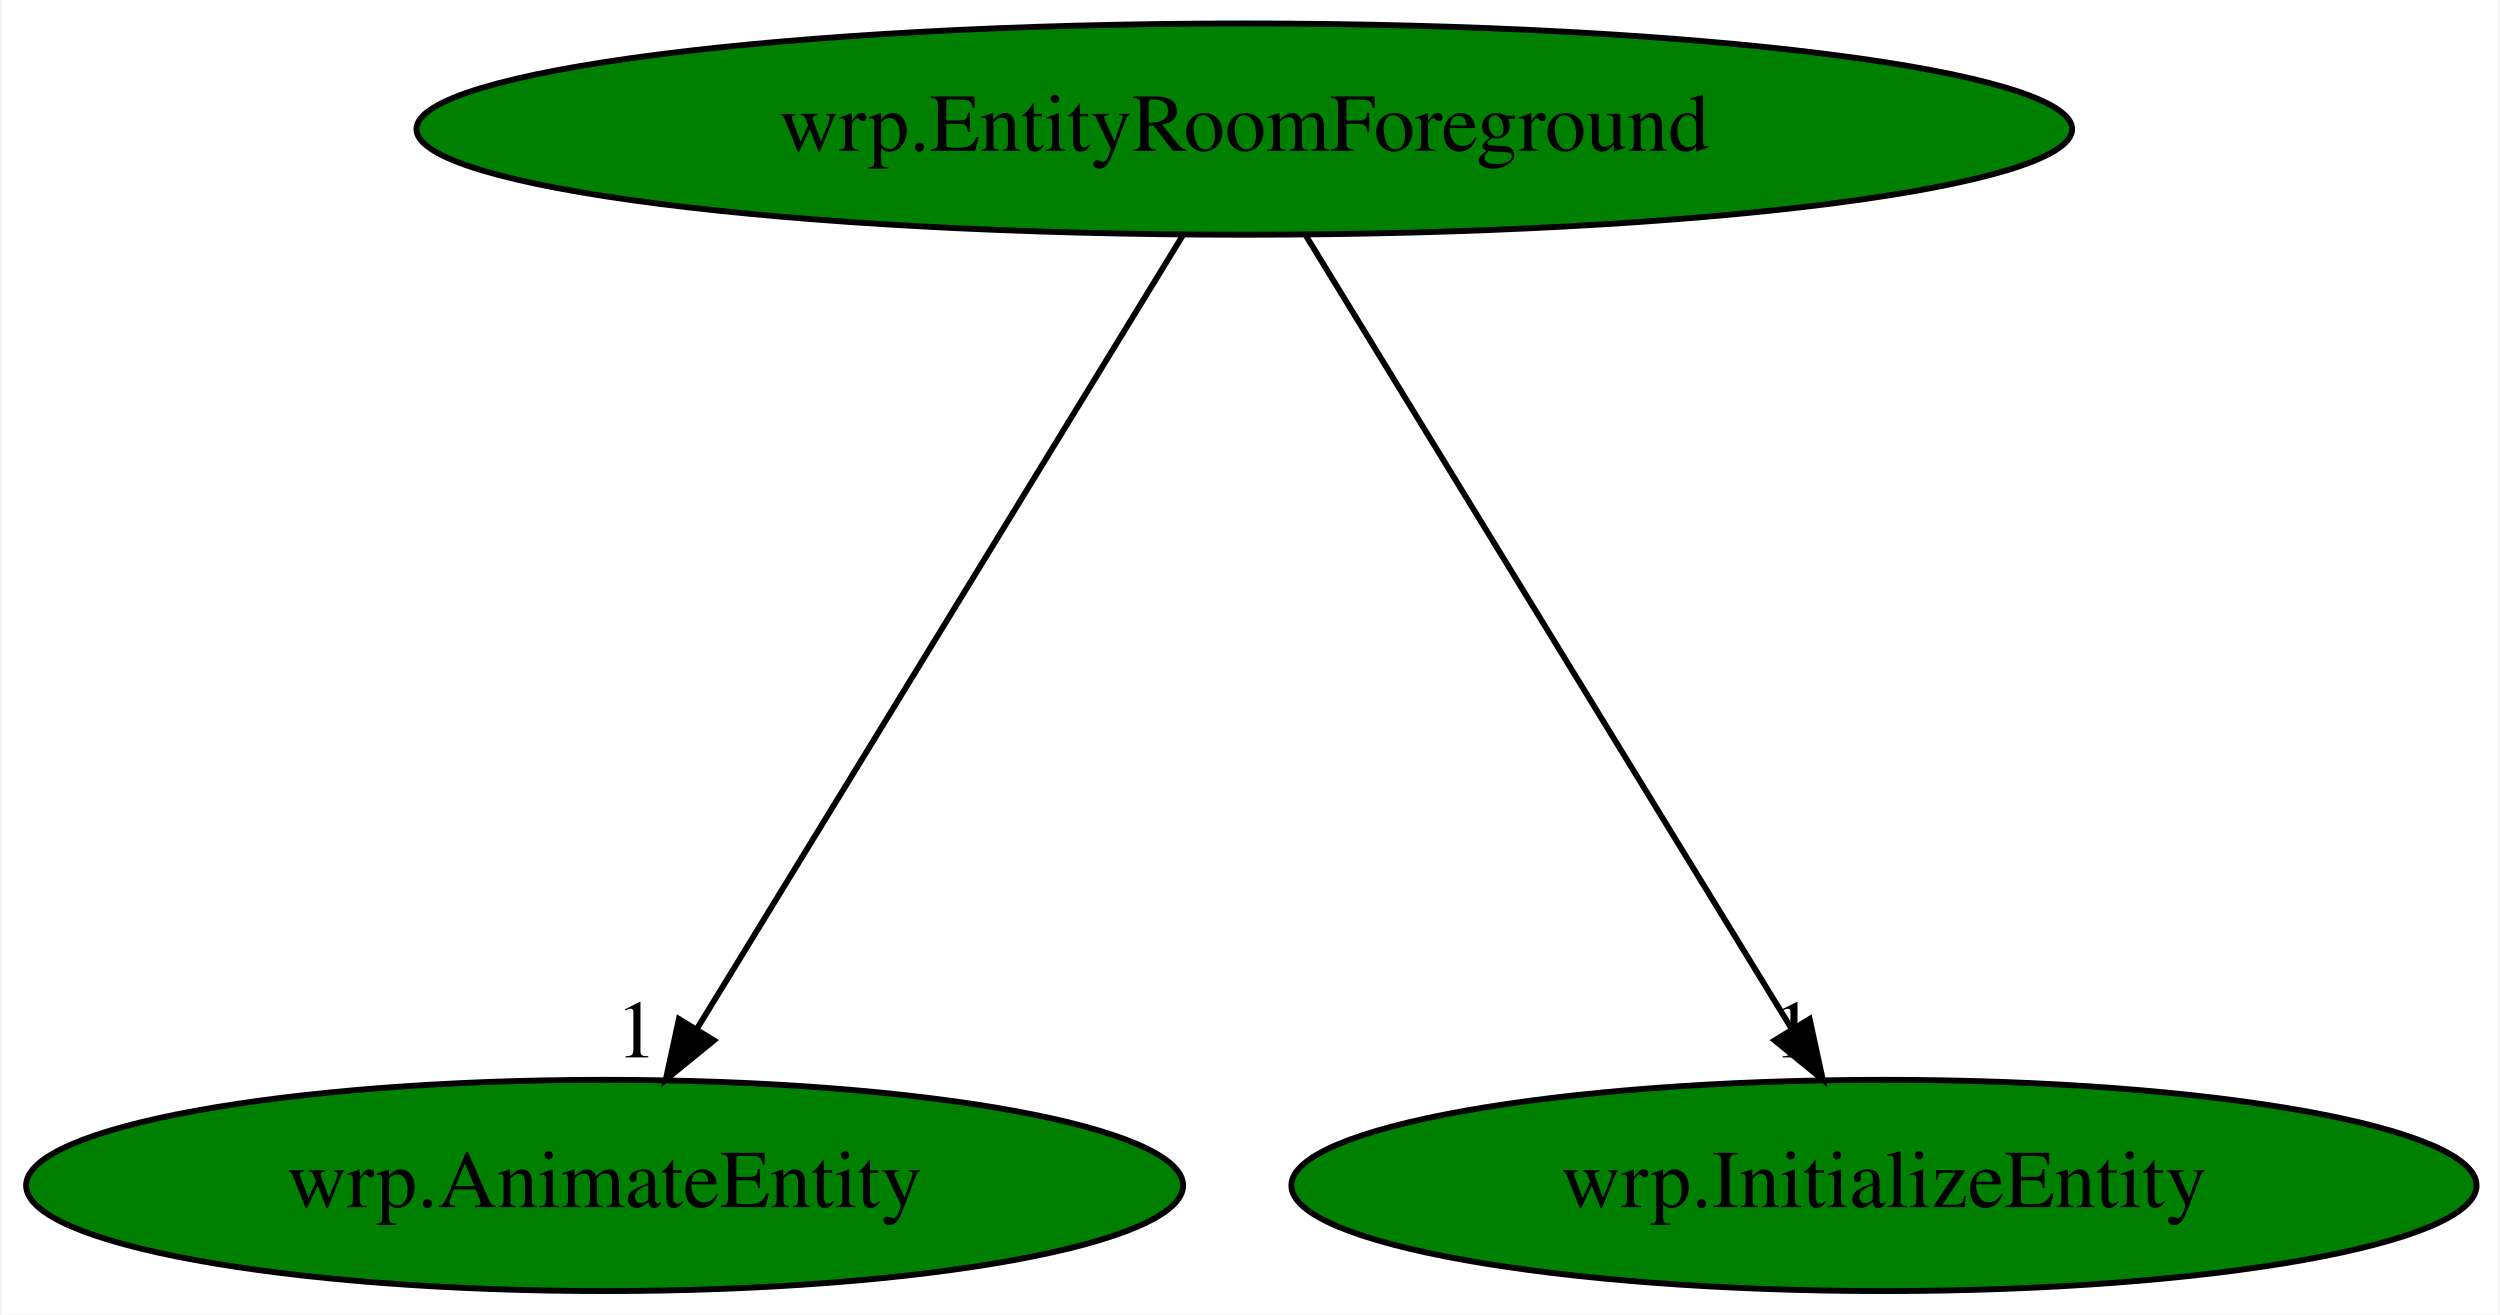
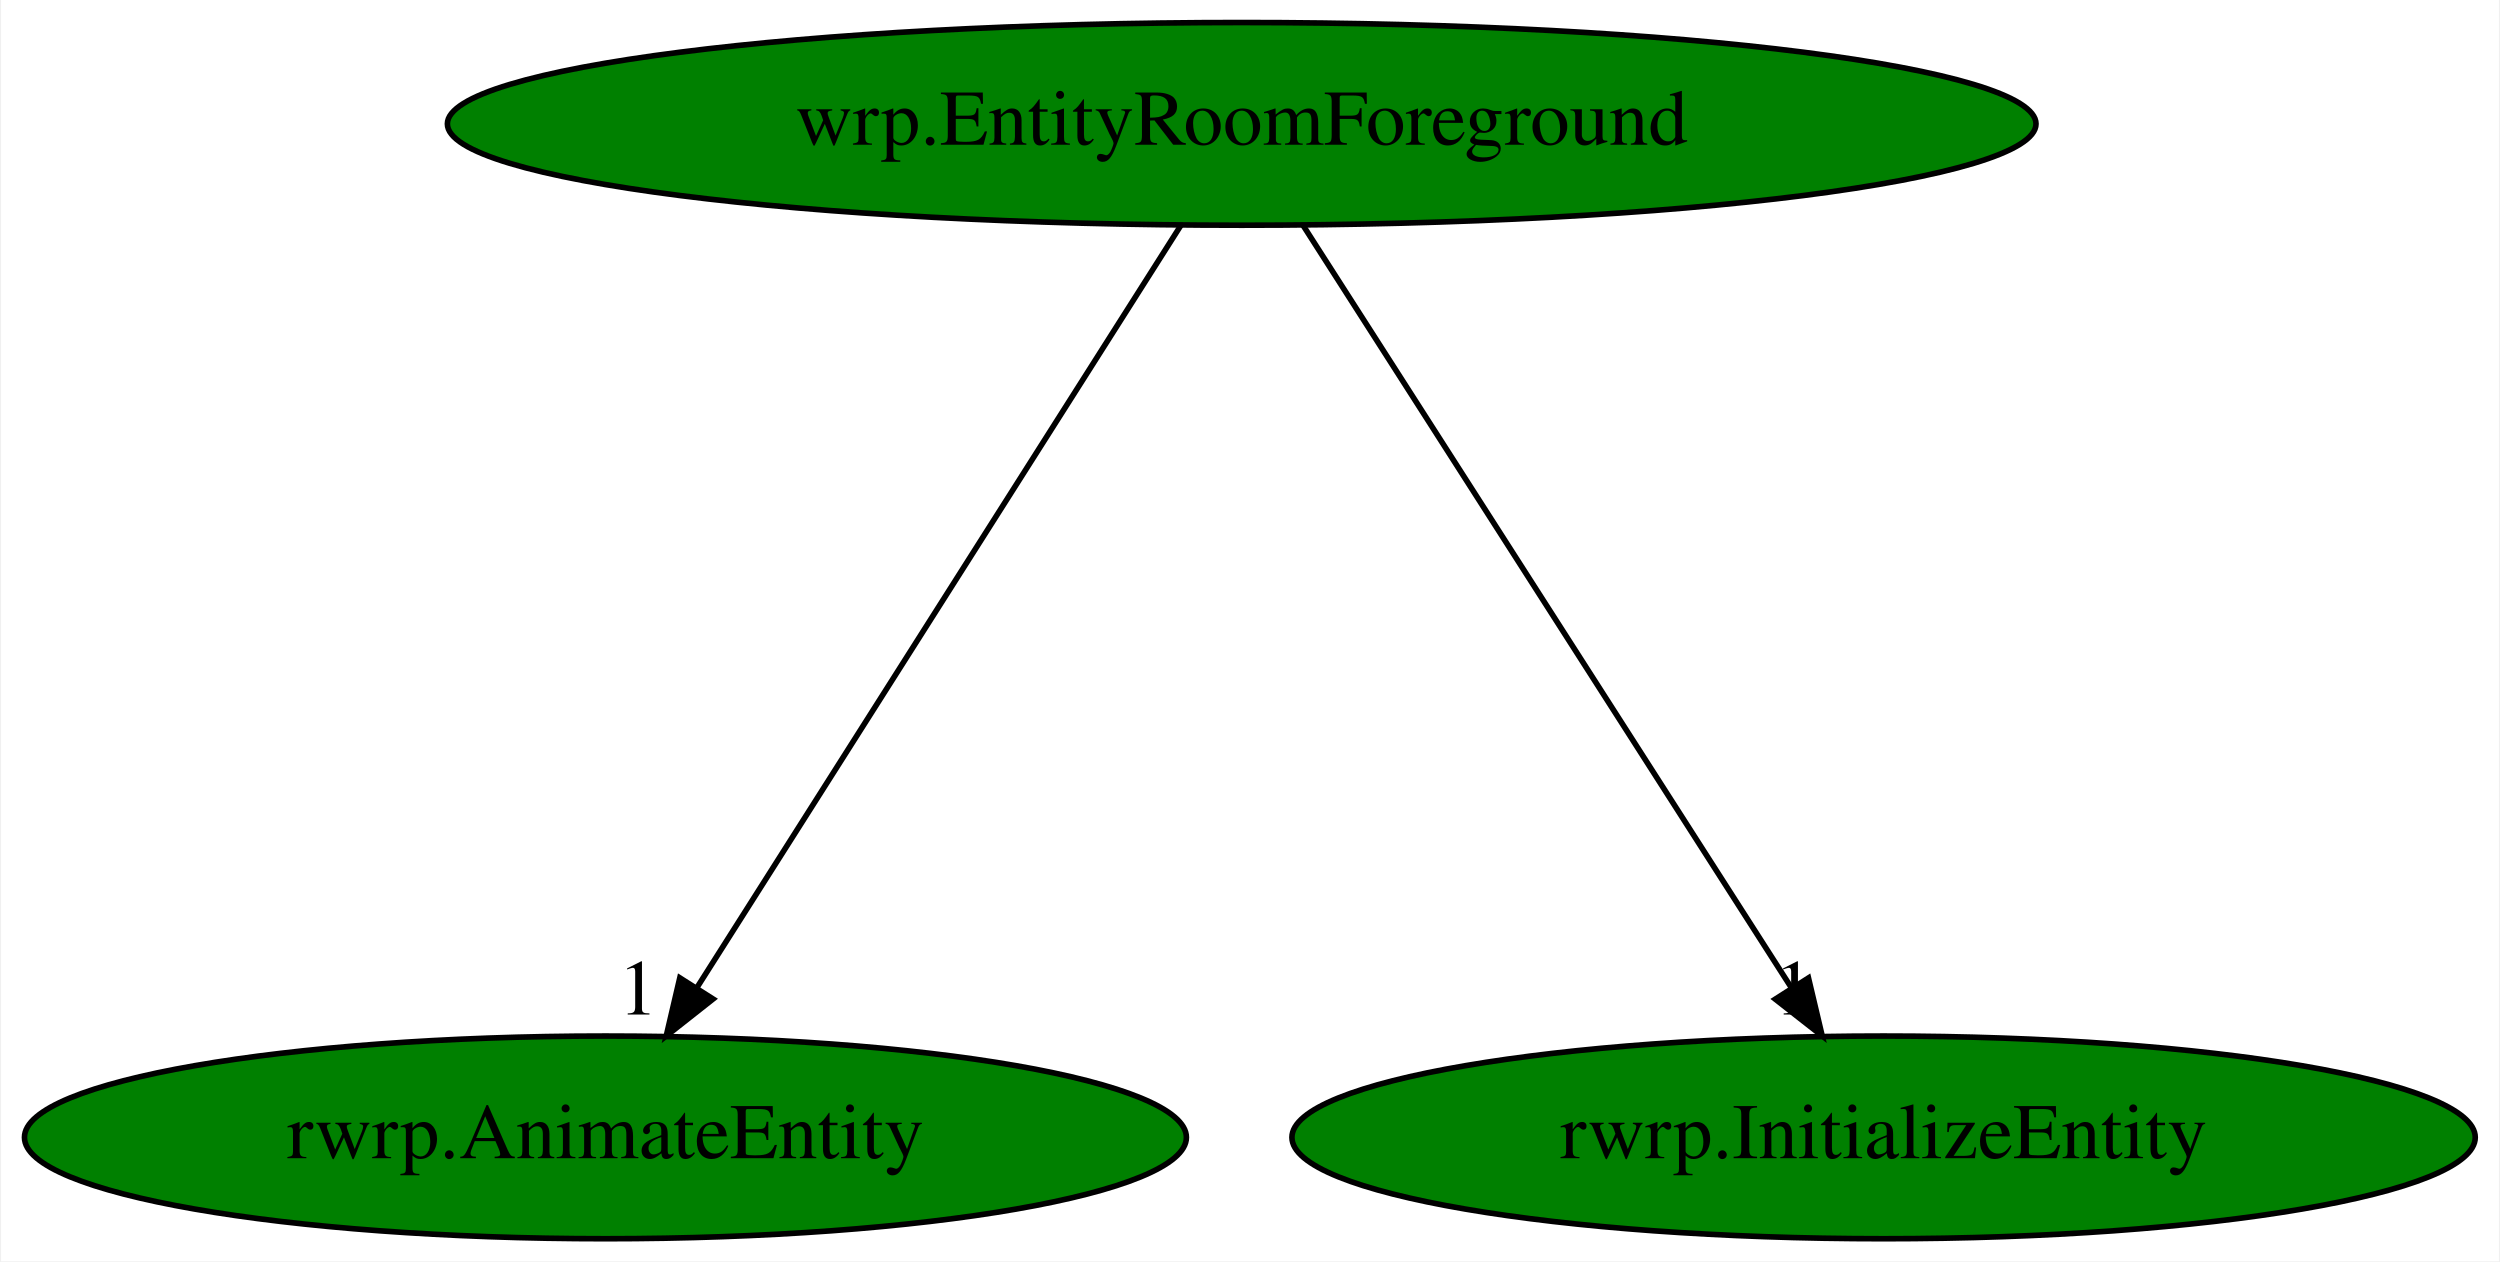
- <svg xmlns="http://www.w3.org/2000/svg" xmlns:xlink="http://www.w3.org/1999/xlink" width="426pt" height="224pt" viewBox="0.00 0.00 425.53 224.00">
+ <svg xmlns="http://www.w3.org/2000/svg" xmlns:xlink="http://www.w3.org/1999/xlink" width="444pt" height="224pt" viewBox="0.00 0.00 443.63 224.00">
  <g id="graph0" class="graph" transform="scale(1 1) rotate(0) translate(4 220)">
-     <polygon fill="white" stroke="transparent" points="-4,4 -4,-220 421.53,-220 421.53,4 -4,4" />
+     <polygon fill="white" stroke="transparent" points="-4,4 -4,-220 439.63,-220 439.63,4 -4,4" />
    <g id="node1" class="node">
-       <ellipse fill="green" stroke="black" cx="207.79" cy="-198" rx="141.07" ry="18" />
-       <text text-anchor="middle" x="207.79" y="-194.3" font-family="Times,serif" font-size="14.00">wrp.EntityRoomForeground</text>
+       <ellipse fill="green" stroke="black" cx="216.34" cy="-198" rx="141.07" ry="18" />
+       <text text-anchor="middle" x="216.34" y="-194.3" font-family="Times,serif" font-size="14.00">wrp.EntityRoomForeground</text>
    </g>
    <g id="node2" class="node">
      <g id="a_node2">
-         <a xlink:href="wrp.AnimateEntity.svg" xlink:title="wrp.AnimateEntity">
-           <ellipse fill="green" stroke="black" cx="98.79" cy="-18" rx="98.58" ry="18" />
-           <text text-anchor="middle" x="98.79" y="-14.3" font-family="Times,serif" font-size="14.00">wrp.AnimateEntity</text>
+         <a xlink:href="rwrp.AnimateEntity.svg" xlink:title="rwrp.AnimateEntity">
+           <ellipse fill="green" stroke="black" cx="103.34" cy="-18" rx="103.18" ry="18" />
+           <text text-anchor="middle" x="103.34" y="-14.3" font-family="Times,serif" font-size="14.00">rwrp.AnimateEntity</text>
        </a>
      </g>
    </g>
    <g id="edge1" class="edge">
-       <path fill="none" stroke="black" d="M197.34,-179.93C178.13,-148.57 137.13,-81.6 114.53,-44.71" />
-       <polygon fill="black" stroke="black" points="117.42,-42.72 109.21,-36.02 111.45,-46.37 117.42,-42.72" />
-       <text text-anchor="middle" x="104.21" y="-39.82" font-family="Times,serif" font-size="14.00">1</text>
+       <path fill="none" stroke="black" d="M205.51,-179.93C185.59,-148.57 143.08,-81.6 119.66,-44.71" />
+       <polygon fill="black" stroke="black" points="122.46,-42.58 114.14,-36.02 116.55,-46.33 122.46,-42.58" />
+       <text text-anchor="middle" x="109.14" y="-39.82" font-family="Times,serif" font-size="14.00">1</text>
    </g>
    <g id="node3" class="node">
      <g id="a_node3">
-         <a xlink:href="wrp.InitializeEntity.svg" xlink:title="wrp.InitializeEntity">
-           <ellipse fill="green" stroke="black" cx="316.79" cy="-18" rx="100.98" ry="18" />
-           <text text-anchor="middle" x="316.79" y="-14.3" font-family="Times,serif" font-size="14.00">wrp.InitializeEntity</text>
+         <a xlink:href="rwrp.InitializeEntity.svg" xlink:title="rwrp.InitializeEntity">
+           <ellipse fill="green" stroke="black" cx="330.34" cy="-18" rx="105.08" ry="18" />
+           <text text-anchor="middle" x="330.34" y="-14.3" font-family="Times,serif" font-size="14.00">rwrp.InitializeEntity</text>
        </a>
      </g>
    </g>
    <g id="edge2" class="edge">
-       <path fill="none" stroke="black" d="M218.24,-179.93C237.45,-148.57 278.46,-81.6 301.05,-44.71" />
-       <polygon fill="black" stroke="black" points="304.13,-46.37 306.37,-36.02 298.16,-42.72 304.13,-46.37" />
-       <text text-anchor="middle" x="301.37" y="-39.82" font-family="Times,serif" font-size="14.00">1</text>
+       <path fill="none" stroke="black" d="M227.27,-179.93C247.36,-148.57 290.25,-81.6 313.88,-44.71" />
+       <polygon fill="black" stroke="black" points="317,-46.32 319.44,-36.02 311.1,-42.55 317,-46.32" />
+       <text text-anchor="middle" x="314.44" y="-39.82" font-family="Times,serif" font-size="14.00">1</text>
    </g>
  </g>
</svg>
